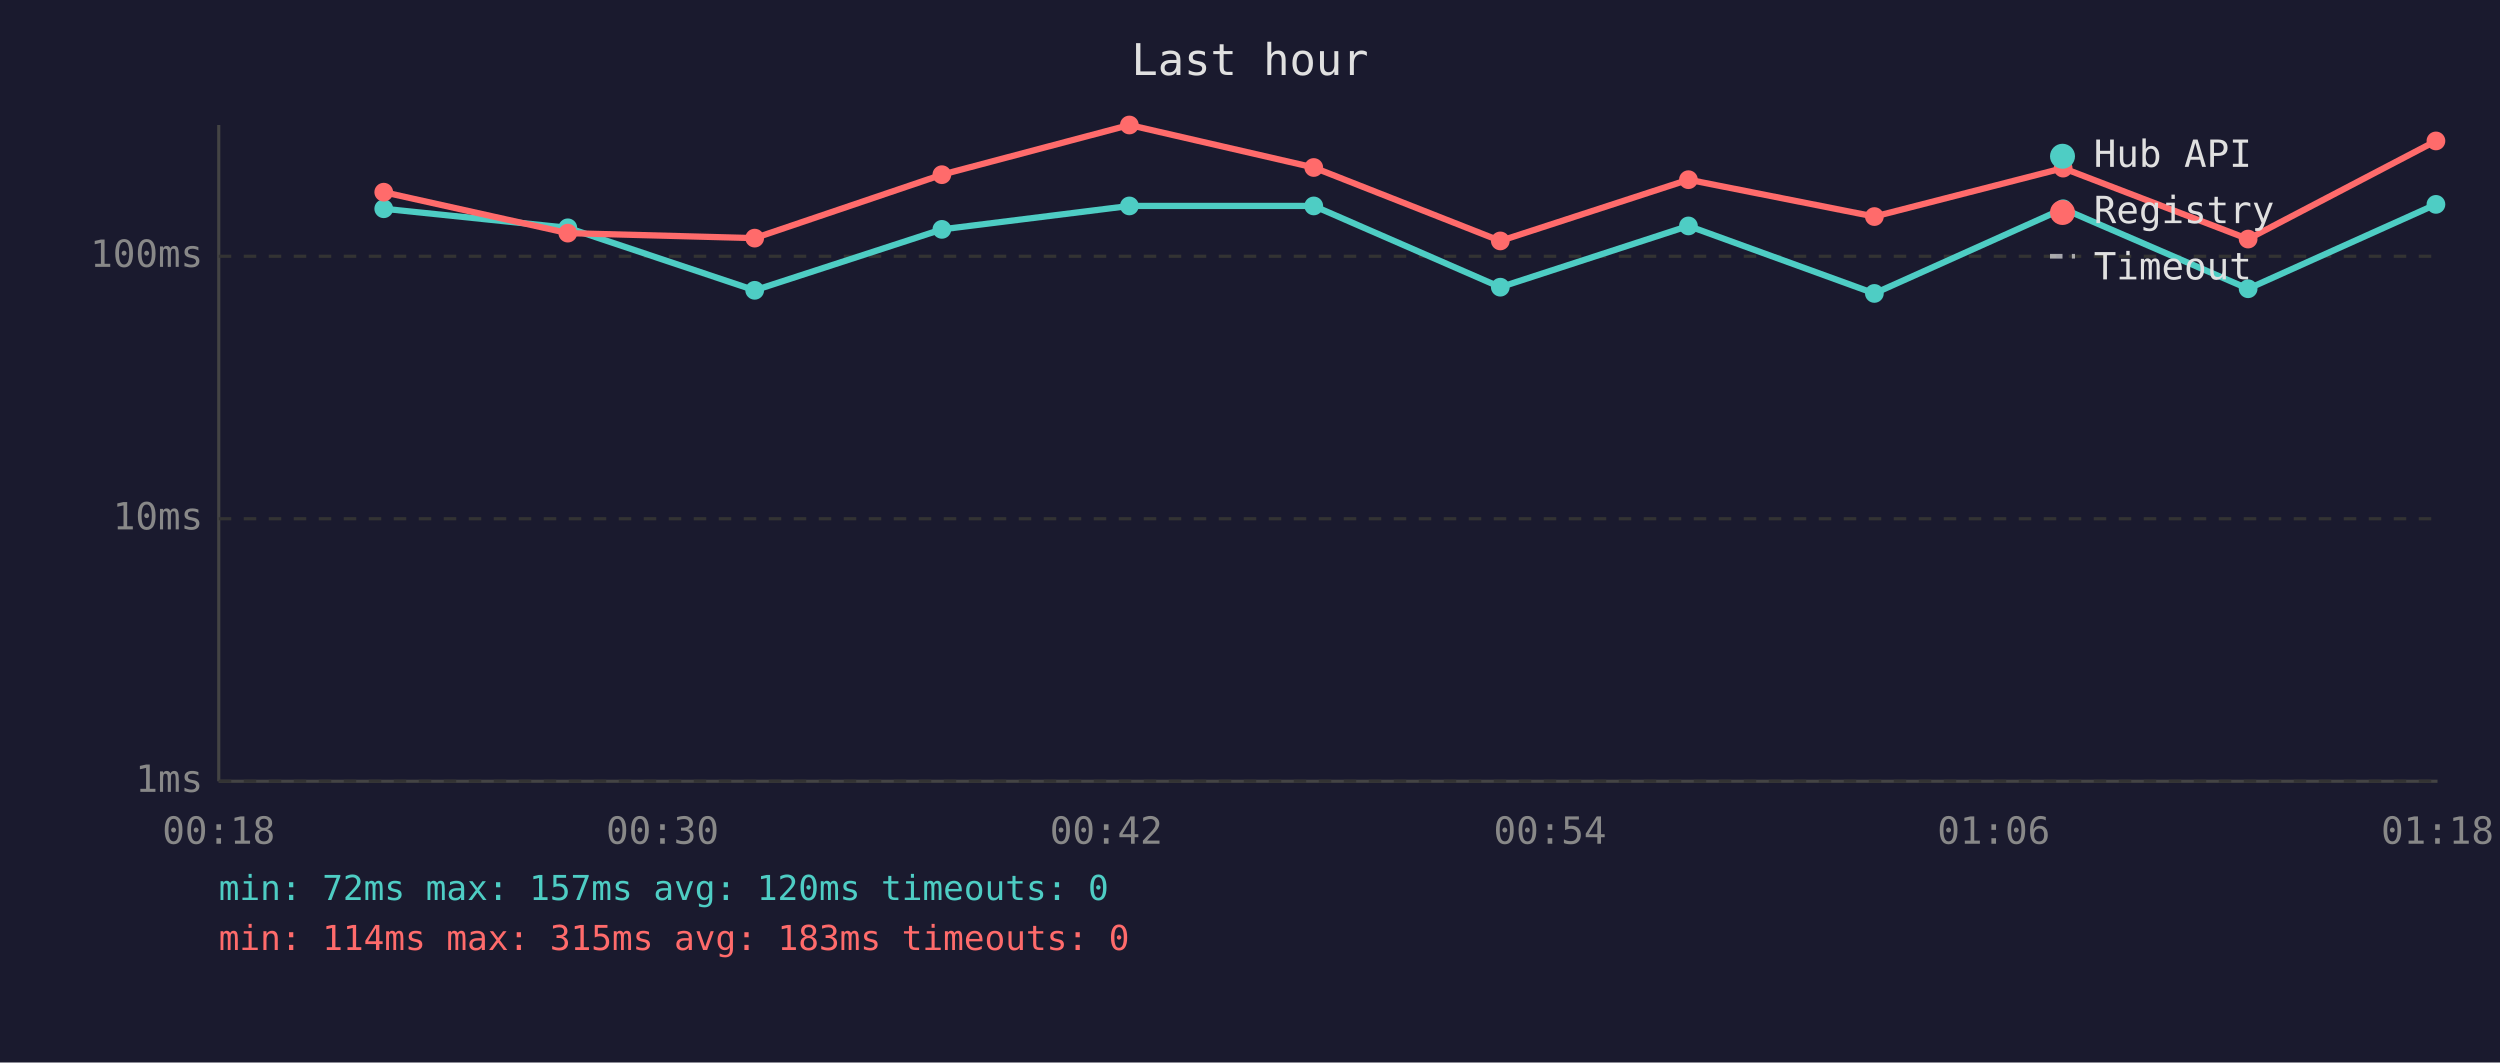
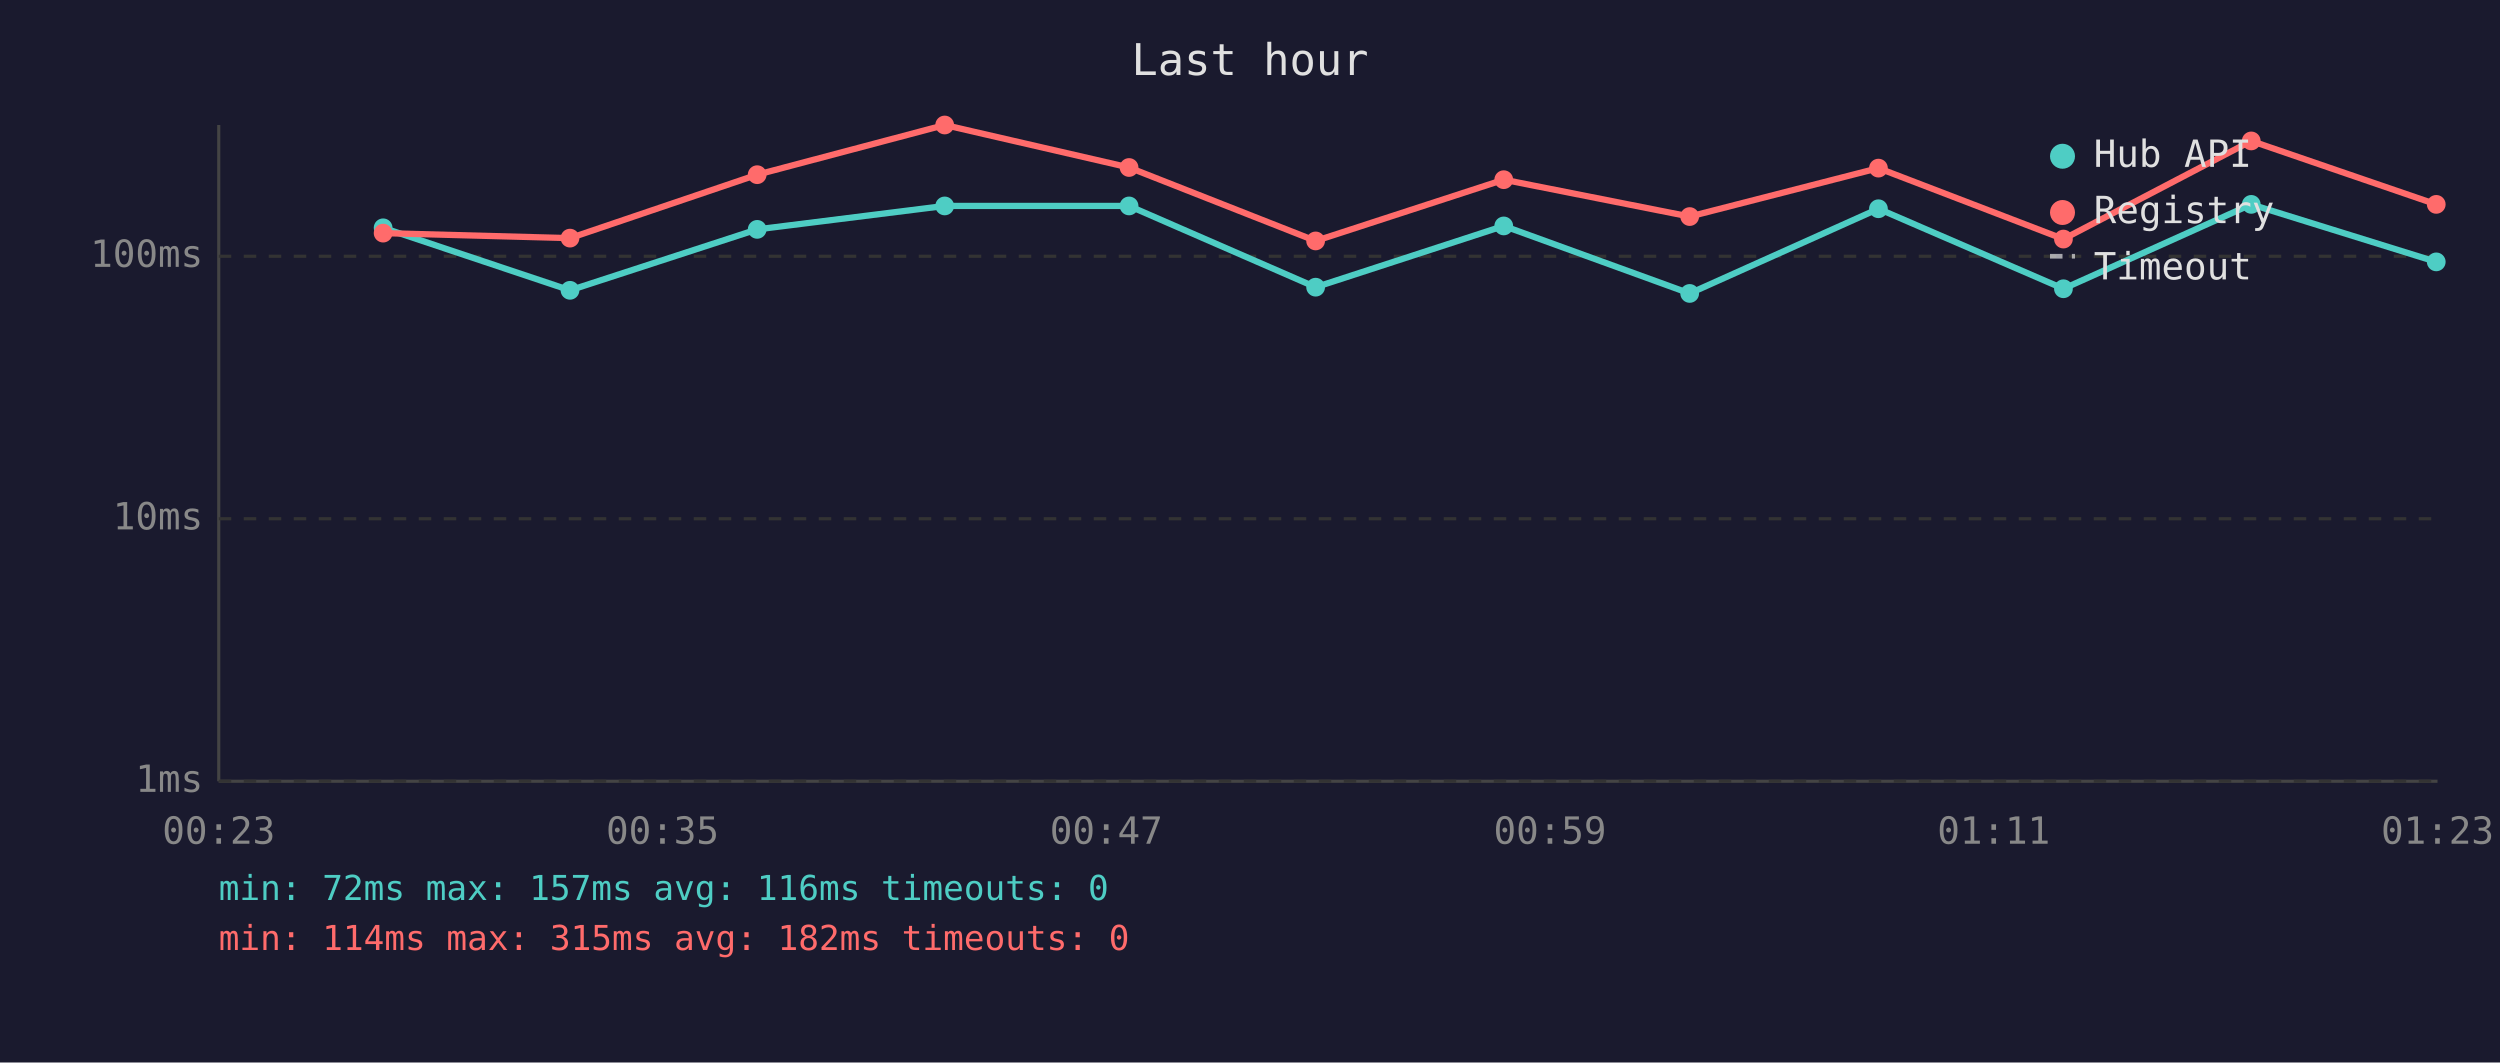
<svg xmlns="http://www.w3.org/2000/svg" viewBox="0 0 800 340" font-family="monospace" font-size="12">
  <rect width="800" height="340" fill="#1a1a2e" />
  <text x="400" y="24" fill="#e0e0e0" font-size="14" text-anchor="middle">Last hour</text>
  <line x1="70" y1="40" x2="70" y2="250" stroke="#444" stroke-width="1" />
  <line x1="70" y1="250" x2="780" y2="250" stroke="#444" stroke-width="1" />
  <line x1="70" y1="250" x2="780" y2="250" stroke="#333" stroke-width="1" stroke-dasharray="4" />
  <text x="65" y="250" fill="#888" text-anchor="end" dominant-baseline="middle">1ms</text>
  <line x1="70" y1="166" x2="780" y2="166" stroke="#333" stroke-width="1" stroke-dasharray="4" />
  <text x="65" y="166" fill="#888" text-anchor="end" dominant-baseline="middle">10ms</text>
  <line x1="70" y1="82" x2="780" y2="82" stroke="#333" stroke-width="1" stroke-dasharray="4" />
  <text x="65" y="82" fill="#888" text-anchor="end" dominant-baseline="middle">100ms</text>
-   <text x="70" y="270" fill="#888" text-anchor="middle">00:18</text>
-   <text x="212" y="270" fill="#888" text-anchor="middle">00:30</text>
-   <text x="354" y="270" fill="#888" text-anchor="middle">00:42</text>
-   <text x="496" y="270" fill="#888" text-anchor="middle">00:54</text>
-   <text x="638" y="270" fill="#888" text-anchor="middle">01:06</text>
-   <text x="780" y="270" fill="#888" text-anchor="middle">01:18</text>
-   <polyline points="122.8,66.8 181.7,72.9 241.5,92.9 301.4,73.4 361.4,65.9 420.4,65.9 480.1,91.9 540.3,72.3 599.8,93.9 660.2,66.8 719.4,92.4 779.5,65.4" fill="none" stroke="#4ecdc4" stroke-width="2" opacity="1" />
-   <circle cx="122.8" cy="66.8" r="3" fill="#4ecdc4" />
-   <circle cx="181.7" cy="72.9" r="3" fill="#4ecdc4" />
-   <circle cx="241.5" cy="92.9" r="3" fill="#4ecdc4" />
-   <circle cx="301.4" cy="73.4" r="3" fill="#4ecdc4" />
-   <circle cx="361.4" cy="65.9" r="3" fill="#4ecdc4" />
-   <circle cx="420.4" cy="65.9" r="3" fill="#4ecdc4" />
-   <circle cx="480.1" cy="91.9" r="3" fill="#4ecdc4" />
-   <circle cx="540.3" cy="72.3" r="3" fill="#4ecdc4" />
-   <circle cx="599.8" cy="93.9" r="3" fill="#4ecdc4" />
-   <circle cx="660.2" cy="66.8" r="3" fill="#4ecdc4" />
-   <circle cx="719.4" cy="92.4" r="3" fill="#4ecdc4" />
-   <circle cx="779.5" cy="65.4" r="3" fill="#4ecdc4" />
-   <polyline points="122.8,61.5 181.7,74.6 241.5,76.2 301.4,55.9 361.4,40.0 420.4,53.6 480.1,77.1 540.3,57.5 599.8,69.3 660.2,53.8 719.4,76.5 779.5,45.1" fill="none" stroke="#ff6b6b" stroke-width="2" opacity="1" />
-   <circle cx="122.8" cy="61.5" r="3" fill="#ff6b6b" />
-   <circle cx="181.7" cy="74.6" r="3" fill="#ff6b6b" />
-   <circle cx="241.5" cy="76.2" r="3" fill="#ff6b6b" />
-   <circle cx="301.4" cy="55.9" r="3" fill="#ff6b6b" />
-   <circle cx="361.4" cy="40.0" r="3" fill="#ff6b6b" />
-   <circle cx="420.4" cy="53.6" r="3" fill="#ff6b6b" />
-   <circle cx="480.1" cy="77.1" r="3" fill="#ff6b6b" />
-   <circle cx="540.3" cy="57.5" r="3" fill="#ff6b6b" />
-   <circle cx="599.8" cy="69.3" r="3" fill="#ff6b6b" />
-   <circle cx="660.2" cy="53.8" r="3" fill="#ff6b6b" />
-   <circle cx="719.4" cy="76.5" r="3" fill="#ff6b6b" />
-   <circle cx="779.5" cy="45.1" r="3" fill="#ff6b6b" />
+   <text x="70" y="270" fill="#888" text-anchor="middle">00:23</text>
+   <text x="212" y="270" fill="#888" text-anchor="middle">00:35</text>
+   <text x="354" y="270" fill="#888" text-anchor="middle">00:47</text>
+   <text x="496" y="270" fill="#888" text-anchor="middle">00:59</text>
+   <text x="638" y="270" fill="#888" text-anchor="middle">01:11</text>
+   <text x="780" y="270" fill="#888" text-anchor="middle">01:23</text>
+   <polyline points="122.6,72.9 182.4,92.9 242.3,73.4 302.3,65.9 361.3,65.9 421.0,91.9 481.2,72.3 540.7,93.9 601.1,66.8 660.3,92.4 720.4,65.4 779.6,83.8" fill="none" stroke="#4ecdc4" stroke-width="2" opacity="1" />
+   <circle cx="122.6" cy="72.9" r="3" fill="#4ecdc4" />
+   <circle cx="182.4" cy="92.9" r="3" fill="#4ecdc4" />
+   <circle cx="242.3" cy="73.4" r="3" fill="#4ecdc4" />
+   <circle cx="302.3" cy="65.9" r="3" fill="#4ecdc4" />
+   <circle cx="361.3" cy="65.9" r="3" fill="#4ecdc4" />
+   <circle cx="421.0" cy="91.9" r="3" fill="#4ecdc4" />
+   <circle cx="481.2" cy="72.3" r="3" fill="#4ecdc4" />
+   <circle cx="540.7" cy="93.9" r="3" fill="#4ecdc4" />
+   <circle cx="601.1" cy="66.8" r="3" fill="#4ecdc4" />
+   <circle cx="660.3" cy="92.4" r="3" fill="#4ecdc4" />
+   <circle cx="720.4" cy="65.4" r="3" fill="#4ecdc4" />
+   <circle cx="779.6" cy="83.8" r="3" fill="#4ecdc4" />
+   <polyline points="122.6,74.6 182.4,76.2 242.3,55.9 302.3,40.0 361.3,53.6 421.0,77.1 481.2,57.5 540.7,69.3 601.1,53.8 660.3,76.5 720.4,45.1 779.6,65.4" fill="none" stroke="#ff6b6b" stroke-width="2" opacity="1" />
+   <circle cx="122.6" cy="74.6" r="3" fill="#ff6b6b" />
+   <circle cx="182.4" cy="76.2" r="3" fill="#ff6b6b" />
+   <circle cx="242.3" cy="55.9" r="3" fill="#ff6b6b" />
+   <circle cx="302.3" cy="40.0" r="3" fill="#ff6b6b" />
+   <circle cx="361.3" cy="53.6" r="3" fill="#ff6b6b" />
+   <circle cx="421.0" cy="77.1" r="3" fill="#ff6b6b" />
+   <circle cx="481.2" cy="57.5" r="3" fill="#ff6b6b" />
+   <circle cx="540.7" cy="69.3" r="3" fill="#ff6b6b" />
+   <circle cx="601.1" cy="53.8" r="3" fill="#ff6b6b" />
+   <circle cx="660.3" cy="76.5" r="3" fill="#ff6b6b" />
+   <circle cx="720.4" cy="45.1" r="3" fill="#ff6b6b" />
+   <circle cx="779.6" cy="65.4" r="3" fill="#ff6b6b" />
  <circle cx="660" cy="50" r="4" fill="#4ecdc4" />
  <text x="670" y="50" fill="#e0e0e0" dominant-baseline="middle">Hub API</text>
  <circle cx="660" cy="68" r="4" fill="#ff6b6b" />
  <text x="670" y="68" fill="#e0e0e0" dominant-baseline="middle">Registry</text>
  <line x1="656" y1="82" x2="664" y2="82" stroke="#e0e0e0" stroke-width="1.5" stroke-dasharray="4,3" opacity="0.7" />
  <text x="670" y="86" fill="#e0e0e0" dominant-baseline="middle">Timeout</text>
-   <text x="70" y="288" fill="#4ecdc4" font-size="11">min: 72ms  max: 157ms  avg: 120ms  timeouts: 0</text>
-   <text x="70" y="304" fill="#ff6b6b" font-size="11">min: 114ms  max: 315ms  avg: 183ms  timeouts: 0</text>
+   <text x="70" y="288" fill="#4ecdc4" font-size="11">min: 72ms  max: 157ms  avg: 116ms  timeouts: 0</text>
+   <text x="70" y="304" fill="#ff6b6b" font-size="11">min: 114ms  max: 315ms  avg: 182ms  timeouts: 0</text>
</svg>
